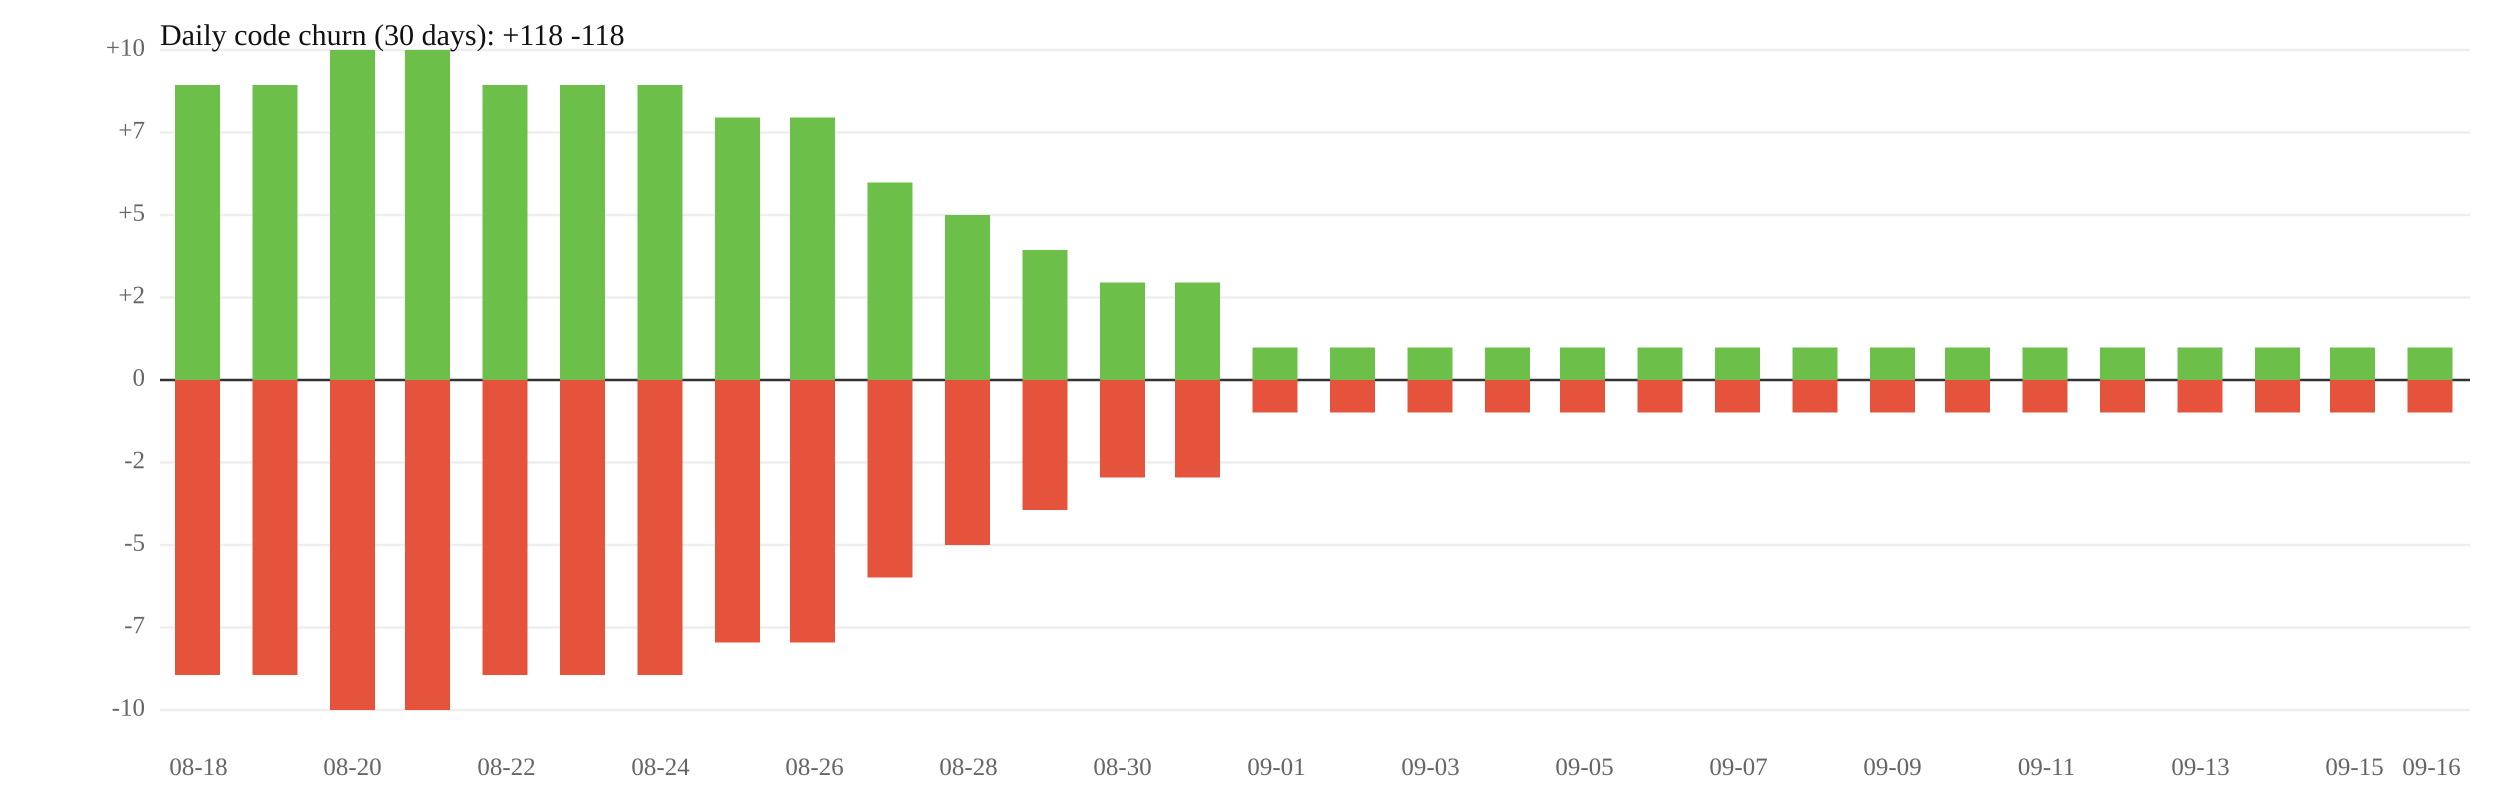
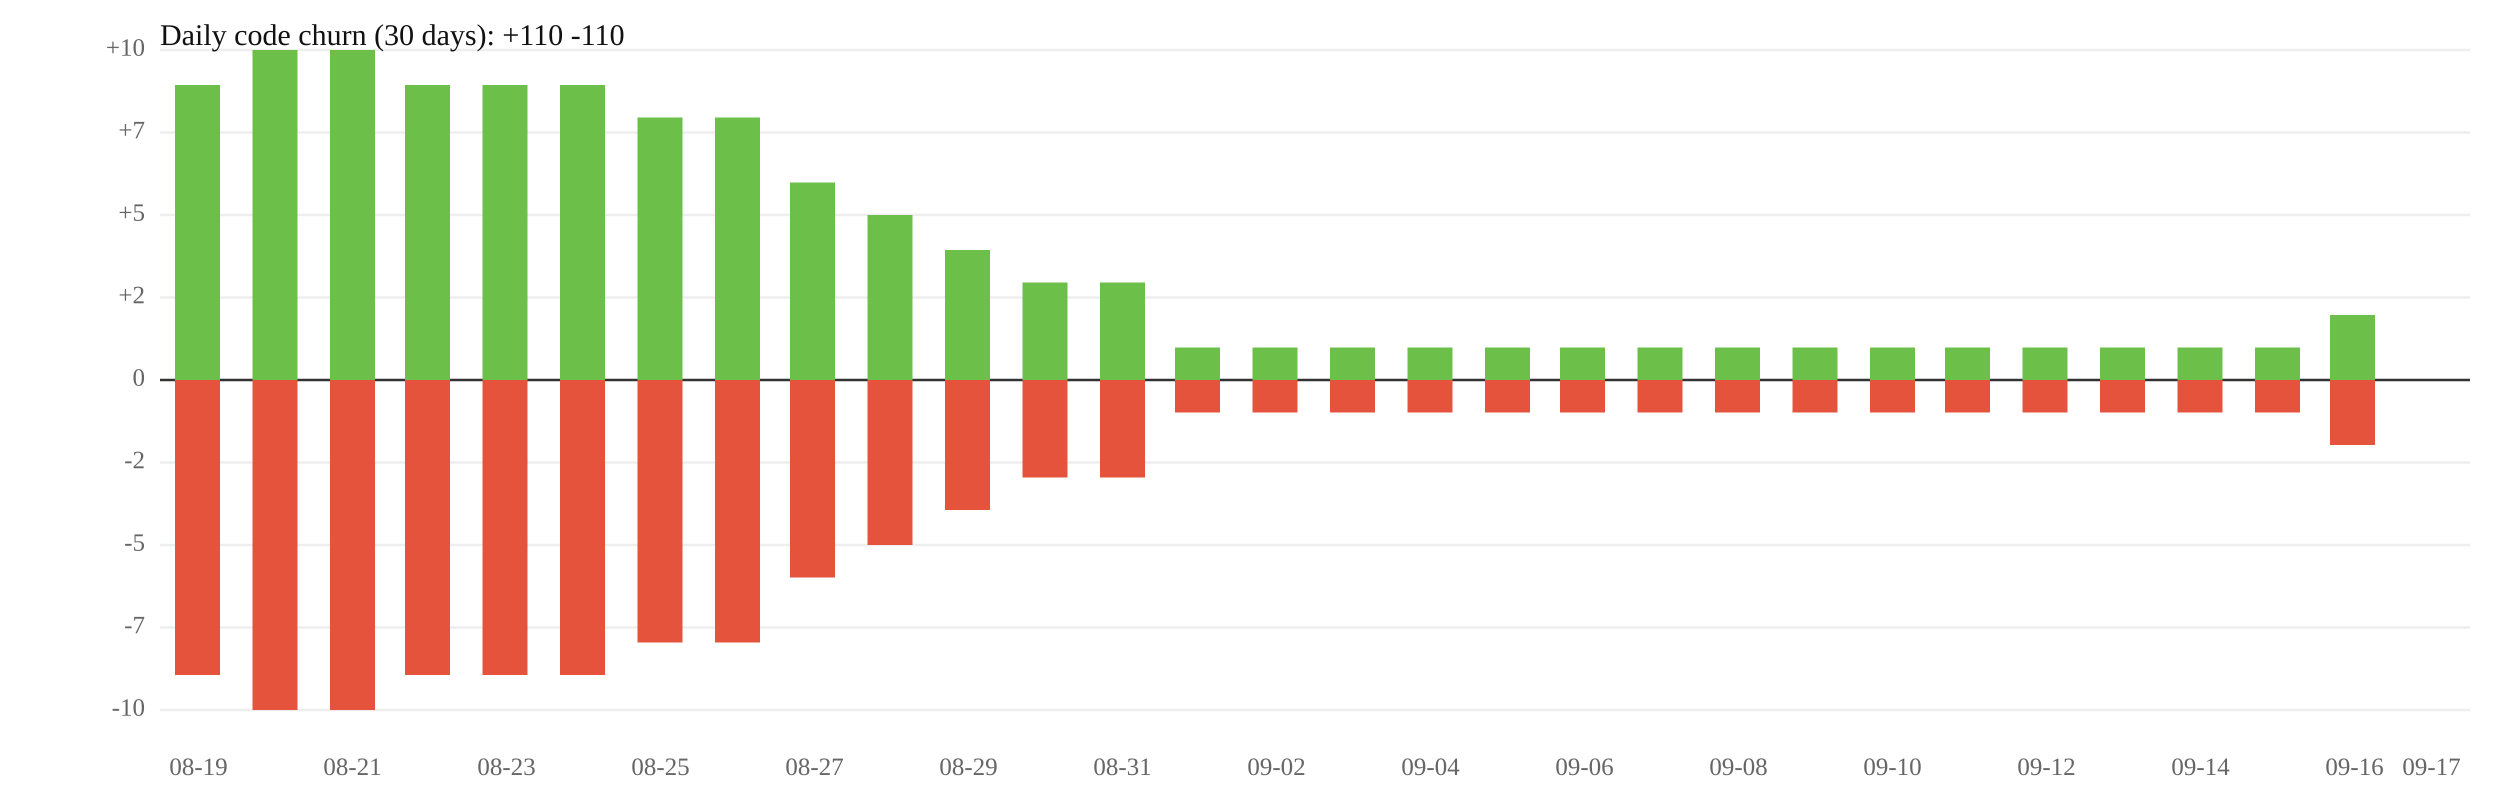
<svg xmlns="http://www.w3.org/2000/svg" width="1000" height="320" viewBox="0 0 1000 320">
  <rect width="100%" height="100%" fill="white" />
  <line x1="64" y1="119" x2="988" y2="119" stroke="#eee" />
  <line x1="64" y1="185" x2="988" y2="185" stroke="#eee" />
  <text x="58" y="119" font-size="10" text-anchor="end" dominant-baseline="middle" fill="#666">+2</text>
  <text x="58" y="185" font-size="10" text-anchor="end" dominant-baseline="middle" fill="#666">-2</text>
  <line x1="64" y1="86" x2="988" y2="86" stroke="#eee" />
  <line x1="64" y1="218" x2="988" y2="218" stroke="#eee" />
  <text x="58" y="86" font-size="10" text-anchor="end" dominant-baseline="middle" fill="#666">+5</text>
  <text x="58" y="218" font-size="10" text-anchor="end" dominant-baseline="middle" fill="#666">-5</text>
  <line x1="64" y1="53" x2="988" y2="53" stroke="#eee" />
  <line x1="64" y1="251" x2="988" y2="251" stroke="#eee" />
  <text x="58" y="53" font-size="10" text-anchor="end" dominant-baseline="middle" fill="#666">+7</text>
  <text x="58" y="251" font-size="10" text-anchor="end" dominant-baseline="middle" fill="#666">-7</text>
  <line x1="64" y1="20" x2="988" y2="20" stroke="#eee" />
  <line x1="64" y1="284" x2="988" y2="284" stroke="#eee" />
  <text x="58" y="20" font-size="10" text-anchor="end" dominant-baseline="middle" fill="#666">+10</text>
  <text x="58" y="284" font-size="10" text-anchor="end" dominant-baseline="middle" fill="#666">-10</text>
  <line x1="64" y1="152" x2="988" y2="152" stroke="#333" />
  <text x="58" y="152" font-size="10" text-anchor="end" dominant-baseline="middle" fill="#666">0</text>
  <rect x="70" y="34" width="18" height="118" fill="#6cc04a" />
  <rect x="70" y="152" width="18" height="118" fill="#e5533d" />
-   <rect x="101" y="34" width="18" height="118" fill="#6cc04a" />
-   <rect x="101" y="152" width="18" height="118" fill="#e5533d" />
+   <rect x="101" y="20" width="18" height="132" fill="#6cc04a" />
+   <rect x="101" y="152" width="18" height="132" fill="#e5533d" />
  <rect x="132" y="20" width="18" height="132" fill="#6cc04a" />
  <rect x="132" y="152" width="18" height="132" fill="#e5533d" />
-   <rect x="162" y="20" width="18" height="132" fill="#6cc04a" />
-   <rect x="162" y="152" width="18" height="132" fill="#e5533d" />
+   <rect x="162" y="34" width="18" height="118" fill="#6cc04a" />
+   <rect x="162" y="152" width="18" height="118" fill="#e5533d" />
  <rect x="193" y="34" width="18" height="118" fill="#6cc04a" />
  <rect x="193" y="152" width="18" height="118" fill="#e5533d" />
  <rect x="224" y="34" width="18" height="118" fill="#6cc04a" />
  <rect x="224" y="152" width="18" height="118" fill="#e5533d" />
-   <rect x="255" y="34" width="18" height="118" fill="#6cc04a" />
-   <rect x="255" y="152" width="18" height="118" fill="#e5533d" />
+   <rect x="255" y="47" width="18" height="105" fill="#6cc04a" />
+   <rect x="255" y="152" width="18" height="105" fill="#e5533d" />
  <rect x="286" y="47" width="18" height="105" fill="#6cc04a" />
  <rect x="286" y="152" width="18" height="105" fill="#e5533d" />
-   <rect x="316" y="47" width="18" height="105" fill="#6cc04a" />
-   <rect x="316" y="152" width="18" height="105" fill="#e5533d" />
-   <rect x="347" y="73" width="18" height="79" fill="#6cc04a" />
-   <rect x="347" y="152" width="18" height="79" fill="#e5533d" />
-   <rect x="378" y="86" width="18" height="66" fill="#6cc04a" />
-   <rect x="378" y="152" width="18" height="66" fill="#e5533d" />
-   <rect x="409" y="100" width="18" height="52" fill="#6cc04a" />
-   <rect x="409" y="152" width="18" height="52" fill="#e5533d" />
+   <rect x="316" y="73" width="18" height="79" fill="#6cc04a" />
+   <rect x="316" y="152" width="18" height="79" fill="#e5533d" />
+   <rect x="347" y="86" width="18" height="66" fill="#6cc04a" />
+   <rect x="347" y="152" width="18" height="66" fill="#e5533d" />
+   <rect x="378" y="100" width="18" height="52" fill="#6cc04a" />
+   <rect x="378" y="152" width="18" height="52" fill="#e5533d" />
+   <rect x="409" y="113" width="18" height="39" fill="#6cc04a" />
+   <rect x="409" y="152" width="18" height="39" fill="#e5533d" />
  <rect x="440" y="113" width="18" height="39" fill="#6cc04a" />
  <rect x="440" y="152" width="18" height="39" fill="#e5533d" />
-   <rect x="470" y="113" width="18" height="39" fill="#6cc04a" />
-   <rect x="470" y="152" width="18" height="39" fill="#e5533d" />
+   <rect x="470" y="139" width="18" height="13" fill="#6cc04a" />
+   <rect x="470" y="152" width="18" height="13" fill="#e5533d" />
  <rect x="501" y="139" width="18" height="13" fill="#6cc04a" />
  <rect x="501" y="152" width="18" height="13" fill="#e5533d" />
  <rect x="532" y="139" width="18" height="13" fill="#6cc04a" />
  <rect x="532" y="152" width="18" height="13" fill="#e5533d" />
  <rect x="563" y="139" width="18" height="13" fill="#6cc04a" />
  <rect x="563" y="152" width="18" height="13" fill="#e5533d" />
  <rect x="594" y="139" width="18" height="13" fill="#6cc04a" />
  <rect x="594" y="152" width="18" height="13" fill="#e5533d" />
  <rect x="624" y="139" width="18" height="13" fill="#6cc04a" />
  <rect x="624" y="152" width="18" height="13" fill="#e5533d" />
  <rect x="655" y="139" width="18" height="13" fill="#6cc04a" />
  <rect x="655" y="152" width="18" height="13" fill="#e5533d" />
  <rect x="686" y="139" width="18" height="13" fill="#6cc04a" />
  <rect x="686" y="152" width="18" height="13" fill="#e5533d" />
  <rect x="717" y="139" width="18" height="13" fill="#6cc04a" />
  <rect x="717" y="152" width="18" height="13" fill="#e5533d" />
  <rect x="748" y="139" width="18" height="13" fill="#6cc04a" />
  <rect x="748" y="152" width="18" height="13" fill="#e5533d" />
  <rect x="778" y="139" width="18" height="13" fill="#6cc04a" />
  <rect x="778" y="152" width="18" height="13" fill="#e5533d" />
  <rect x="809" y="139" width="18" height="13" fill="#6cc04a" />
  <rect x="809" y="152" width="18" height="13" fill="#e5533d" />
  <rect x="840" y="139" width="18" height="13" fill="#6cc04a" />
  <rect x="840" y="152" width="18" height="13" fill="#e5533d" />
  <rect x="871" y="139" width="18" height="13" fill="#6cc04a" />
  <rect x="871" y="152" width="18" height="13" fill="#e5533d" />
  <rect x="902" y="139" width="18" height="13" fill="#6cc04a" />
  <rect x="902" y="152" width="18" height="13" fill="#e5533d" />
-   <rect x="932" y="139" width="18" height="13" fill="#6cc04a" />
-   <rect x="932" y="152" width="18" height="13" fill="#e5533d" />
-   <rect x="963" y="139" width="18" height="13" fill="#6cc04a" />
-   <rect x="963" y="152" width="18" height="13" fill="#e5533d" />
-   <text x="79.4" y="310" font-size="10" text-anchor="middle" fill="#666">08-18</text>
-   <text x="141.0" y="310" font-size="10" text-anchor="middle" fill="#666">08-20</text>
-   <text x="202.6" y="310" font-size="10" text-anchor="middle" fill="#666">08-22</text>
-   <text x="264.2" y="310" font-size="10" text-anchor="middle" fill="#666">08-24</text>
-   <text x="325.8" y="310" font-size="10" text-anchor="middle" fill="#666">08-26</text>
-   <text x="387.4" y="310" font-size="10" text-anchor="middle" fill="#666">08-28</text>
-   <text x="449.0" y="310" font-size="10" text-anchor="middle" fill="#666">08-30</text>
-   <text x="510.6" y="310" font-size="10" text-anchor="middle" fill="#666">09-01</text>
-   <text x="572.2" y="310" font-size="10" text-anchor="middle" fill="#666">09-03</text>
-   <text x="633.8" y="310" font-size="10" text-anchor="middle" fill="#666">09-05</text>
-   <text x="695.4" y="310" font-size="10" text-anchor="middle" fill="#666">09-07</text>
-   <text x="757.0" y="310" font-size="10" text-anchor="middle" fill="#666">09-09</text>
-   <text x="818.6" y="310" font-size="10" text-anchor="middle" fill="#666">09-11</text>
-   <text x="880.2" y="310" font-size="10" text-anchor="middle" fill="#666">09-13</text>
-   <text x="941.8" y="310" font-size="10" text-anchor="middle" fill="#666">09-15</text>
-   <text x="972.6" y="310" font-size="10" text-anchor="middle" fill="#666">09-16</text>
-   <text x="64" y="18" font-size="12" fill="#111">Daily code churn (30 days): +118  -118</text>
+   <rect x="932" y="126" width="18" height="26" fill="#6cc04a" />
+   <rect x="932" y="152" width="18" height="26" fill="#e5533d" />
+   <text x="79.4" y="310" font-size="10" text-anchor="middle" fill="#666">08-19</text>
+   <text x="141.0" y="310" font-size="10" text-anchor="middle" fill="#666">08-21</text>
+   <text x="202.6" y="310" font-size="10" text-anchor="middle" fill="#666">08-23</text>
+   <text x="264.2" y="310" font-size="10" text-anchor="middle" fill="#666">08-25</text>
+   <text x="325.8" y="310" font-size="10" text-anchor="middle" fill="#666">08-27</text>
+   <text x="387.4" y="310" font-size="10" text-anchor="middle" fill="#666">08-29</text>
+   <text x="449.0" y="310" font-size="10" text-anchor="middle" fill="#666">08-31</text>
+   <text x="510.6" y="310" font-size="10" text-anchor="middle" fill="#666">09-02</text>
+   <text x="572.2" y="310" font-size="10" text-anchor="middle" fill="#666">09-04</text>
+   <text x="633.8" y="310" font-size="10" text-anchor="middle" fill="#666">09-06</text>
+   <text x="695.4" y="310" font-size="10" text-anchor="middle" fill="#666">09-08</text>
+   <text x="757.0" y="310" font-size="10" text-anchor="middle" fill="#666">09-10</text>
+   <text x="818.6" y="310" font-size="10" text-anchor="middle" fill="#666">09-12</text>
+   <text x="880.2" y="310" font-size="10" text-anchor="middle" fill="#666">09-14</text>
+   <text x="941.8" y="310" font-size="10" text-anchor="middle" fill="#666">09-16</text>
+   <text x="972.6" y="310" font-size="10" text-anchor="middle" fill="#666">09-17</text>
+   <text x="64" y="18" font-size="12" fill="#111">Daily code churn (30 days): +110  -110</text>
</svg>
